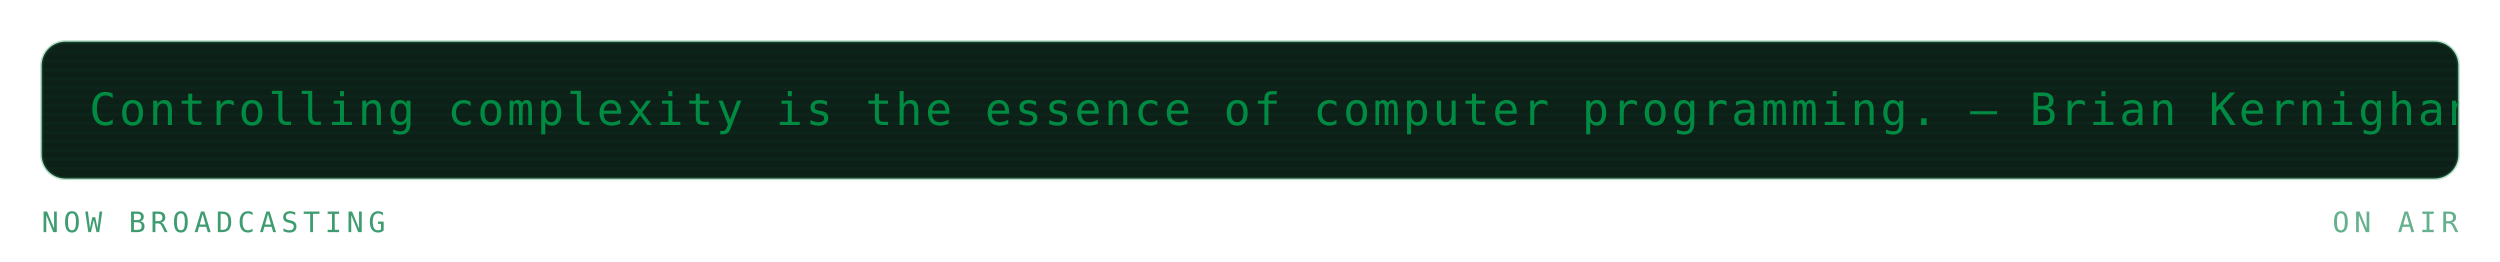
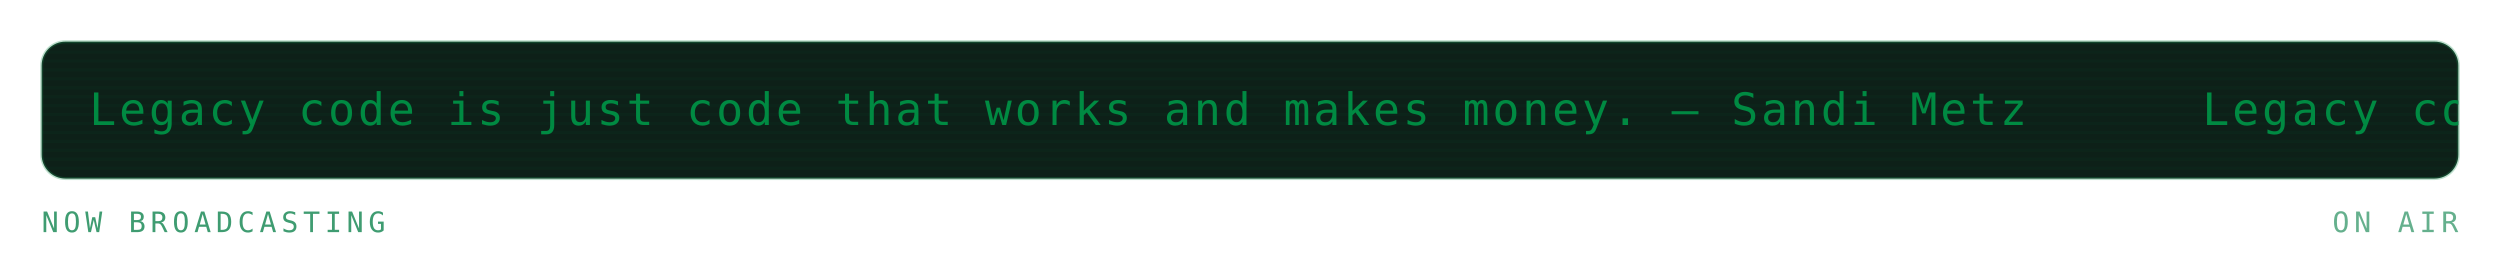
<svg xmlns="http://www.w3.org/2000/svg" viewBox="0 0 840 88" width="840" height="88" role="img" aria-labelledby="mrqt mrqd">
  <defs>
    <linearGradient id="mrqbg" x1="0" y1="0" x2="1" y2="1">
      <stop offset="0" stop-color="#173d2b" />
      <stop offset="1" stop-color="#0d2018" />
    </linearGradient>
  </defs>
  <style>
    .mono{font-family:ui-monospace,SFMono-Regular,Menlo,Consolas,"DejaVu Sans Mono",monospace}
    .lbl{font-size:9.5px;letter-spacing:1.6px;fill:#3f9c71}
    .big{font-size:31px;font-weight:700;fill:#008a42}
    .med{font-size:15px;font-weight:700;fill:#008a42}
    .sm{font-size:11px;fill:#008a42}
    .dim{font-size:11px;fill:#3f9c71}
    
    .pulse{animation:pulse 3.4s ease-in-out infinite}
    @keyframes pulse{0%,100%{opacity:1}50%{opacity:.62}}
    .crt{font-size:15px;fill:#008a42;letter-spacing:1px}
    .caret{animation:blip 1s steps(1) infinite}
    @keyframes blip{0%,49%{opacity:1}50%,100%{opacity:0}}
    .flicker{animation:flick 4.5s ease-in-out infinite}
    @keyframes flick{0%,96%,100%{opacity:1}97%{opacity:.82}98%{opacity:.94}}
</style>
  <g class="flicker">
    <rect x="14" y="14" width="812" height="46" rx="8" fill="#0d2018" stroke="#239359" stroke-opacity="0.3" />
    <defs>
      <clipPath id="mqpanel">
        <rect x="14" y="14" width="812" height="46" rx="8" />
      </clipPath>
    </defs>
    <g clip-path="url(#mqpanel)">
      <g transform="translate(14 14)">
        <rect x="0" y="0" width="812" height="1" fill="#008a42" opacity="0.05" />
        <rect x="0" y="3" width="812" height="1" fill="#008a42" opacity="0.05" />
        <rect x="0" y="6" width="812" height="1" fill="#008a42" opacity="0.05" />
        <rect x="0" y="9" width="812" height="1" fill="#008a42" opacity="0.05" />
        <rect x="0" y="12" width="812" height="1" fill="#008a42" opacity="0.05" />
        <rect x="0" y="15" width="812" height="1" fill="#008a42" opacity="0.05" />
        <rect x="0" y="18" width="812" height="1" fill="#008a42" opacity="0.05" />
        <rect x="0" y="21" width="812" height="1" fill="#008a42" opacity="0.05" />
        <rect x="0" y="24" width="812" height="1" fill="#008a42" opacity="0.05" />
        <rect x="0" y="27" width="812" height="1" fill="#008a42" opacity="0.05" />
        <rect x="0" y="30" width="812" height="1" fill="#008a42" opacity="0.05" />
        <rect x="0" y="33" width="812" height="1" fill="#008a42" opacity="0.05" />
        <rect x="0" y="36" width="812" height="1" fill="#008a42" opacity="0.05" />
        <rect x="0" y="39" width="812" height="1" fill="#008a42" opacity="0.05" />
        <rect x="0" y="42" width="812" height="1" fill="#008a42" opacity="0.05" />
        <g transform="translate(16 0)">
          <g>
-             <animateTransform attributeName="transform" type="translate" from="0 0" to="-860 0" dur="20s" repeatCount="indefinite" />
-             <text class="mono crt" x="0" y="28">Controlling complexity is the essence of computer programming. — Brian Kernighan</text>
-             <text class="mono crt" x="860" y="28">Controlling complexity is the essence of computer programming. — Brian Kernighan</text>
-             <text class="mono crt" x="1720" y="28">Controlling complexity is the essence of computer programming. — Brian Kernighan</text>
+             <animateTransform attributeName="transform" type="translate" from="0 0" to="-710 0" dur="17s" repeatCount="indefinite" />
+             <text class="mono crt" x="0" y="28">Legacy code is just code that works and makes money. — Sandi Metz</text>
+             <text class="mono crt" x="710" y="28">Legacy code is just code that works and makes money. — Sandi Metz</text>
+             <text class="mono crt" x="1420" y="28">Legacy code is just code that works and makes money. — Sandi Metz</text>
+             <text class="mono crt" x="2130" y="28">Legacy code is just code that works and makes money. — Sandi Metz</text>
          </g>
        </g>
      </g>
    </g>
    <text class="mono lbl" x="14" y="78">NOW BROADCASTING</text>
    <text class="mono lbl" x="826" y="78" text-anchor="end" opacity="0.8" fill="#239359">ON AIR</text>
  </g>
</svg>
